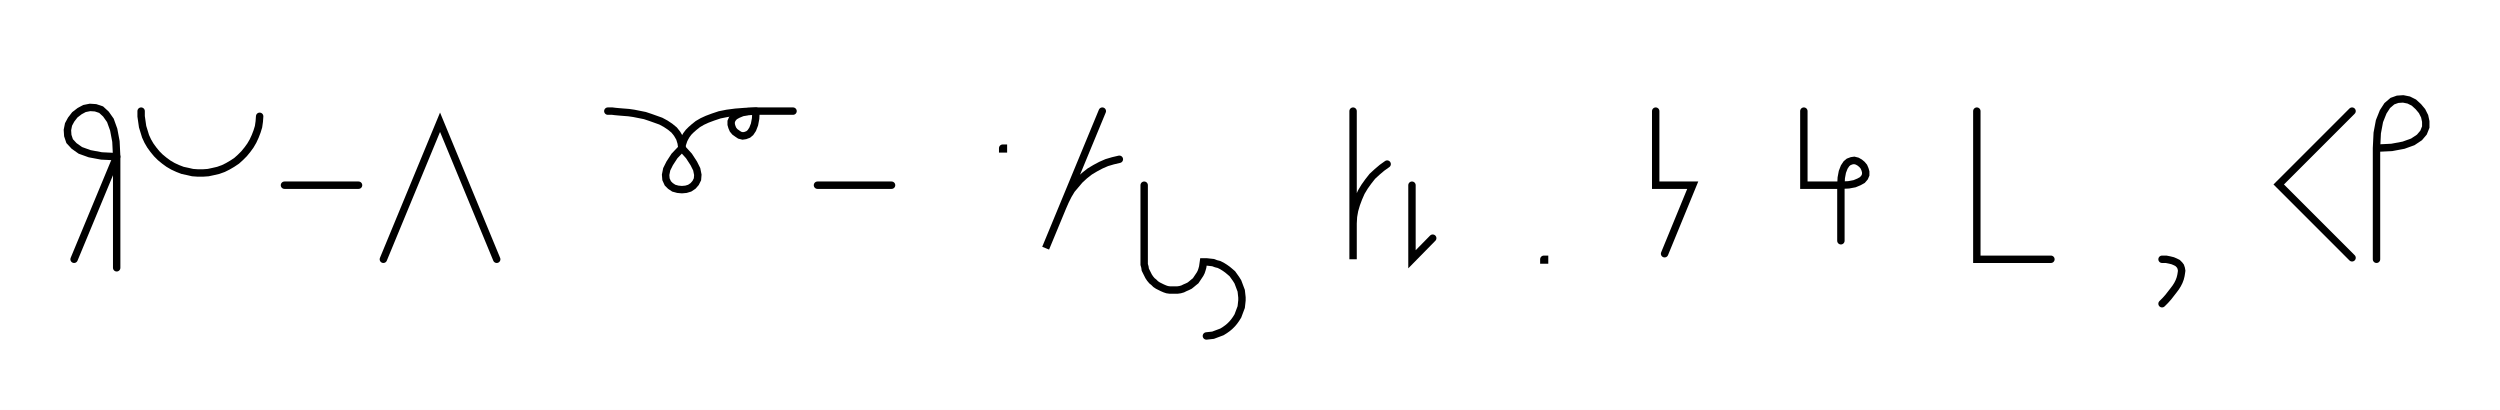
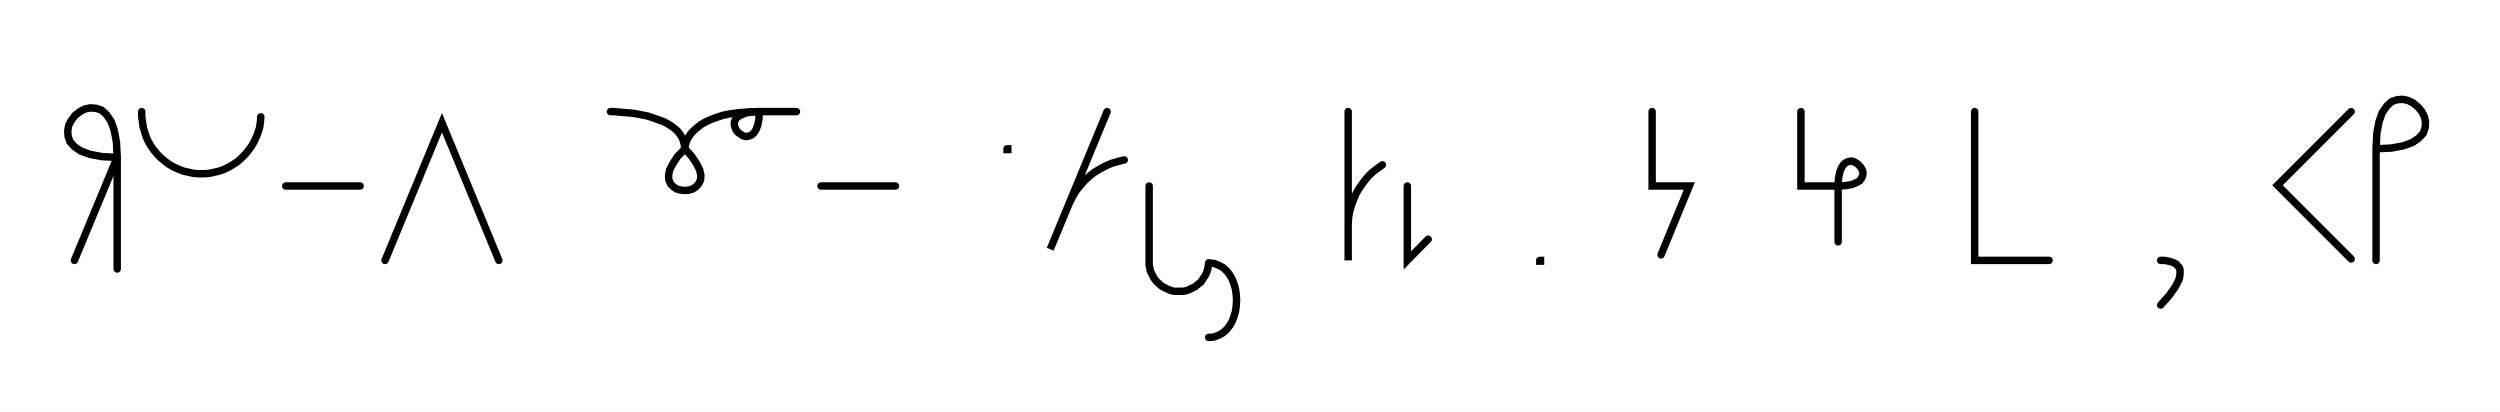
- <svg xmlns="http://www.w3.org/2000/svg" width="674.942" height="110.679" style="fill:none; stroke-linecap:round;">
+ <svg xmlns="http://www.w3.org/2000/svg" width="672.015" height="110.698" style="fill:none; stroke-linecap:round;">
  <rect width="100%" height="100%" fill="#FFFFFF" />
  <path stroke="#000000" stroke-width="2" d="M 375,75" />
  <path stroke="#000000" stroke-width="2" d="M 20,70 31.5,42.3" />
  <path stroke="#000000" stroke-width="2" d="M 31.5,42.3 27.4,42.1 24.2,41.5 21.7,40.6 20,39.4 18.8,38.1 18.3,36.6 18.2,35.1 18.5,33.6 19.2,32.3 20.2,31 21.5,30 22.8,29.3 24.3,29 25.8,29.1 27.3,29.6 28.6,30.8 29.8,32.5 30.7,35 31.3,38.2 31.5,42.3 31.5,72.3" />
  <path stroke="#000000" stroke-width="2" d="M 38.1,70" />
  <path stroke="#000000" stroke-width="2" d="M 38.1,30 38.1,31.4 38.3,32.8 38.5,34.2 38.9,35.5 39.3,36.8 39.9,38.1 40.6,39.3 41.4,40.4 42.3,41.5 43.3,42.5 44.4,43.4 45.5,44.2 46.7,44.9 48,45.5 49.3,46 50.7,46.3 52,46.6 53.4,46.7 54.8,46.7 56.2,46.6 57.6,46.3 58.9,46 60.3,45.5 61.5,44.9 62.7,44.2 63.9,43.4 64.9,42.5 65.9,41.5 66.8,40.4 67.6,39.3 68.3,38.1 68.9,36.8 69.4,35.5 69.8,34.2 70,32.8 70.1,31.4" />
  <path stroke="#000000" stroke-width="2" d="M 76.8,70" />
  <path stroke="#000000" stroke-width="2" d="M 76.8,50 96.8,50" />
  <path stroke="#000000" stroke-width="2" d="M 103.5,70" />
  <path stroke="#000000" stroke-width="2" d="M 103.5,70 118.8,33 134.1,70" />
  <path stroke="#000000" stroke-width="2" d="M 164.1,70" />
  <path stroke="#000000" stroke-width="2" d="M 164.1,30" />
  <path stroke="#000000" stroke-width="2" d="M 164.1,30 164.2,30 164.6,30 165.3,30 166.1,30.1 167.2,30.2 168.4,30.3 169.7,30.4 171.1,30.6 172.6,30.9 174.1,31.2 175.6,31.7 177,32.2 178.4,32.7 179.7,33.4 180.9,34.2 182,35.1 182.8,36.1 183.5,37.3 183.9,38.6 184.1,40" />
  <path stroke="#000000" stroke-width="2" d="M 184.1,40 186,42.1 187.3,44.1 188.1,45.7 188.4,47.2 188.3,48.4 187.8,49.4 187.1,50.2 186.2,50.8 185.2,51.1 184.1,51.2 183,51.1 181.9,50.8 181,50.2 180.3,49.5 179.8,48.4 179.7,47.2 180,45.7 180.8,44.1 182.1,42.1 184.1,40" />
  <path stroke="#000000" stroke-width="2" d="M 184.1,40 184.1,39.9 184.1,39.7 184.1,39.4 184.2,39 184.4,38.4 184.6,37.8 184.9,37.2 185.3,36.5 185.9,35.7 186.6,35 187.4,34.3 188.4,33.5 189.6,32.8 190.9,32.2 192.5,31.6 194.3,31 196.3,30.6 198.6,30.3 201.2,30.1 204.1,30" />
  <path stroke="#000000" stroke-width="2" d="M 204.1,30 204,32 203.7,33.6 203.2,34.9 202.6,35.8 202,36.3 201.2,36.6 200.5,36.7 199.7,36.5 199.1,36.1 198.4,35.6 197.9,35 197.6,34.3 197.4,33.6 197.4,32.8 197.7,32.1 198.3,31.4 199.2,30.9 200.4,30.4 202,30.1 204.1,30 214.1,30" />
  <path stroke="#000000" stroke-width="2" d="M 220.7,70" />
  <path stroke="#000000" stroke-width="2" d="M 220.7,50 240.7,50" />
  <path stroke="#000000" stroke-width="2" d="M 270.7,70" />
  <path stroke="#000000" stroke-width="2" d="M 270.7,40 270.9,40 270.9,40.2 270.7,40.2 270.7,40" />
  <path stroke="#000000" stroke-width="2" d="M 277.6,70" />
  <path stroke="#000000" stroke-width="2" d="M 297.6,30 282.3,67 286.9,55.9 287.6,54.3 288.4,52.7 289.3,51.2 290.4,49.9 291.5,48.6 292.8,47.4 294.2,46.3 295.7,45.4 297.2,44.6 298.8,43.9 300.5,43.4 302.2,43" />
  <path stroke="#000000" stroke-width="2" d="M 308.9,70" />
-   <path stroke="#000000" stroke-width="2" d="M 308.9,50 308.9,70 308.9,70.7 308.9,71.4 309.1,72.1 309.2,72.8 309.5,73.4 309.8,74 310.1,74.6 310.5,75.2 311,75.8 311.5,76.2 312,76.7 312.6,77.1 313.2,77.4 313.8,77.7 314.5,78 315.1,78.2 315.8,78.3 316.5,78.3 317.2,78.3 317.9,78.3 318.6,78.2 319.3,78 319.9,77.7 320.6,77.4 321.2,77.1 321.7,76.7 322.3,76.2 322.8,75.8 323.2,75.2 323.6,74.6 324,74 324.3,73.4 324.5,72.8 324.7,72.1 324.8,71.4 324.9,70.7 325.7,70.7 326.6,70.8 327.5,70.9 328.3,71.2 329.1,71.4 329.9,71.8 330.7,72.3 331.4,72.8 332,73.3 332.7,73.9 333.2,74.6 333.7,75.3 334.2,76.1 334.5,76.9 334.8,77.7 335.1,78.5 335.2,79.4 335.3,80.3 335.3,81.1 335.2,82 335.1,82.9 334.8,83.7 334.5,84.5 334.2,85.3 333.7,86.1 333.2,86.8 332.7,87.4 332,88.1 331.4,88.6 330.7,89.1 329.9,89.6 329.1,89.9 328.3,90.2 327.5,90.5 326.6,90.6 325.7,90.7" />
-   <path stroke="#000000" stroke-width="2" d="M 365.3,70" />
-   <path stroke="#000000" stroke-width="2" d="M 365.3,30 365.3,70 365.3,62 365.3,60.3 365.4,58.5 365.7,56.8 366.2,55.1 366.8,53.5 367.5,51.9 368.4,50.4 369.4,49 370.5,47.6 371.8,46.4 373.1,45.3 374.5,44.3" />
-   <path stroke="#000000" stroke-width="2" d="M 381.2,70" />
-   <path stroke="#000000" stroke-width="2" d="M 381.2,50 381.2,70 386.8,64.3" />
-   <path stroke="#000000" stroke-width="2" d="M 416.8,70" />
-   <path stroke="#000000" stroke-width="2" d="M 416.8,70 417,70 417,70.2 416.8,70.2 416.8,70" />
-   <path stroke="#000000" stroke-width="2" d="M 447,70" />
-   <path stroke="#000000" stroke-width="2" d="M 447,30 447,50 457,50 449.4,68.5" />
-   <path stroke="#000000" stroke-width="2" d="M 487,70" />
-   <path stroke="#000000" stroke-width="2" d="M 487,30 487,50 497,50" />
-   <path stroke="#000000" stroke-width="2" d="M 497,50 499.1,49.9 500.7,49.6 501.9,49.1 502.8,48.6 503.4,47.9 503.7,47.2 503.7,46.4 503.5,45.7 503.2,45 502.7,44.4 502.1,43.9 501.4,43.5 500.6,43.3 499.9,43.4 499.1,43.7 498.5,44.2 497.9,45.1 497.4,46.4 497.1,48 497,50 497,65" />
-   <path stroke="#000000" stroke-width="2" d="M 533.7,70" />
-   <path stroke="#000000" stroke-width="2" d="M 533.7,30 533.7,70 553.7,70" />
-   <path stroke="#000000" stroke-width="2" d="M 583.7,70" />
-   <path stroke="#000000" stroke-width="2" d="M 583.7,70" />
-   <path stroke="#000000" stroke-width="2" d="M 583.7,70 584.8,70 585.8,70.2 586.6,70.4 587.3,70.7 587.9,71 588.4,71.5 588.7,71.9 588.9,72.5 589,73.1 588.9,73.8 588.8,74.4 588.6,75.2 588.3,76 587.9,76.8 587.4,77.6 586.8,78.4 586.1,79.3 585.4,80.2 584.6,81.1 583.7,82" />
-   <path stroke="#000000" stroke-width="2" d="M 619,70" />
-   <path stroke="#000000" stroke-width="2" d="M 635,30 615.2,49.8 635,69.6" />
-   <path stroke="#000000" stroke-width="2" d="M 641.6,70" />
-   <path stroke="#000000" stroke-width="2" d="M 641.6,40" />
-   <path stroke="#000000" stroke-width="2" d="M 641.6,40 645.7,39.8 648.9,39.2 651.4,38.3 653.2,37.1 654.3,35.8 654.9,34.3 654.9,32.8 654.6,31.4 653.9,30 652.9,28.8 651.7,27.7 650.3,27 648.8,26.7 647.3,26.8 645.9,27.3 644.5,28.5 643.4,30.2 642.4,32.7 641.8,35.9 641.6,40 641.6,70" />
-   <path stroke="#000000" stroke-width="2" d="M 684.9,70" />
+   <path stroke="#000000" stroke-width="2" d="M 308.9,50 308.9,70 308.9,70.7 308.9,71.4 309.1,72.1 309.2,72.8 309.5,73.4 309.8,74 310.1,74.6 310.5,75.2 311,75.8 311.5,76.2 312,76.7 312.6,77.1 313.2,77.4 313.8,77.7 314.5,78 315.1,78.2 315.8,78.3 316.5,78.3 317.2,78.3 317.9,78.3 318.6,78.2 319.3,78 319.9,77.7 320.6,77.4 321.2,77.1 321.7,76.7 322.3,76.2 322.8,75.8 323.2,75.2 323.6,74.6 324,74 324.3,73.4 324.5,72.8 324.7,72.1 324.8,71.4 324.9,70.7" />
+   <path stroke="#000000" stroke-width="2" d="M 324.9,70.7 326.3,70.8 327.6,71.3 328.7,71.9 329.7,72.8 330.5,73.8 331.2,75 331.7,76.3 332.1,77.7 332.3,79.2 332.4,80.7 332.3,82.2 332.1,83.7 331.7,85.1 331.2,86.4 330.5,87.6 329.7,88.6 328.7,89.5 327.6,90.1 326.3,90.6 324.9,90.7" />
+   <path stroke="#000000" stroke-width="2" d="M 362.4,70" />
+   <path stroke="#000000" stroke-width="2" d="M 362.4,30 362.4,70 362.4,62 362.4,60.3 362.5,58.5 362.8,56.8 363.3,55.1 363.9,53.5 364.6,51.9 365.5,50.4 366.5,49 367.6,47.6 368.8,46.4 370.2,45.3 371.6,44.3" />
+   <path stroke="#000000" stroke-width="2" d="M 378.3,70" />
+   <path stroke="#000000" stroke-width="2" d="M 378.3,50 378.3,70 383.9,64.3" />
+   <path stroke="#000000" stroke-width="2" d="M 413.9,70" />
+   <path stroke="#000000" stroke-width="2" d="M 413.9,70 414.1,70 414.1,70.2 413.9,70.2 413.9,70" />
+   <path stroke="#000000" stroke-width="2" d="M 444.1,70" />
+   <path stroke="#000000" stroke-width="2" d="M 444.1,30 444.1,50 454.1,50 446.5,68.5" />
+   <path stroke="#000000" stroke-width="2" d="M 484.1,70" />
+   <path stroke="#000000" stroke-width="2" d="M 484.1,30 484.1,50 494.1,50" />
+   <path stroke="#000000" stroke-width="2" d="M 494.1,50 496.1,49.9 497.8,49.6 499,49.1 499.9,48.6 500.4,47.9 500.7,47.2 500.8,46.4 500.6,45.7 500.2,45 499.7,44.4 499.1,43.9 498.4,43.5 497.7,43.3 496.9,43.4 496.2,43.7 495.6,44.2 495,45.1 494.5,46.4 494.2,48 494.1,50 494.1,65" />
+   <path stroke="#000000" stroke-width="2" d="M 530.8,70" />
+   <path stroke="#000000" stroke-width="2" d="M 530.8,30 530.8,70 550.8,70" />
+   <path stroke="#000000" stroke-width="2" d="M 580.8,70" />
+   <path stroke="#000000" stroke-width="2" d="M 580.8,70" />
+   <path stroke="#000000" stroke-width="2" d="M 580.8,70 581.9,70 582.9,70.2 583.7,70.4 584.4,70.7 585,71 585.4,71.5 585.8,71.9 586,72.5 586,73.1 586,73.8 585.9,74.4 585.7,75.2 585.3,76 584.9,76.8 584.4,77.6 583.8,78.4 583.2,79.3 582.4,80.2 581.6,81.1 580.8,82" />
+   <path stroke="#000000" stroke-width="2" d="M 616,70" />
+   <path stroke="#000000" stroke-width="2" d="M 632,30 612.2,49.8 632,69.6" />
+   <path stroke="#000000" stroke-width="2" d="M 638.7,70" />
+   <path stroke="#000000" stroke-width="2" d="M 638.7,40" />
+   <path stroke="#000000" stroke-width="2" d="M 638.7,40 642.8,39.8 646,39.2 648.5,38.3 650.2,37.1 651.4,35.8 651.9,34.3 652,32.8 651.7,31.4 651,30 650,28.8 648.7,27.7 647.3,27 645.9,26.7 644.4,26.8 642.9,27.3 641.6,28.5 640.4,30.2 639.5,32.7 638.9,35.9 638.7,40 638.7,70" />
+   <path stroke="#000000" stroke-width="2" d="M 682,70" />
</svg>
